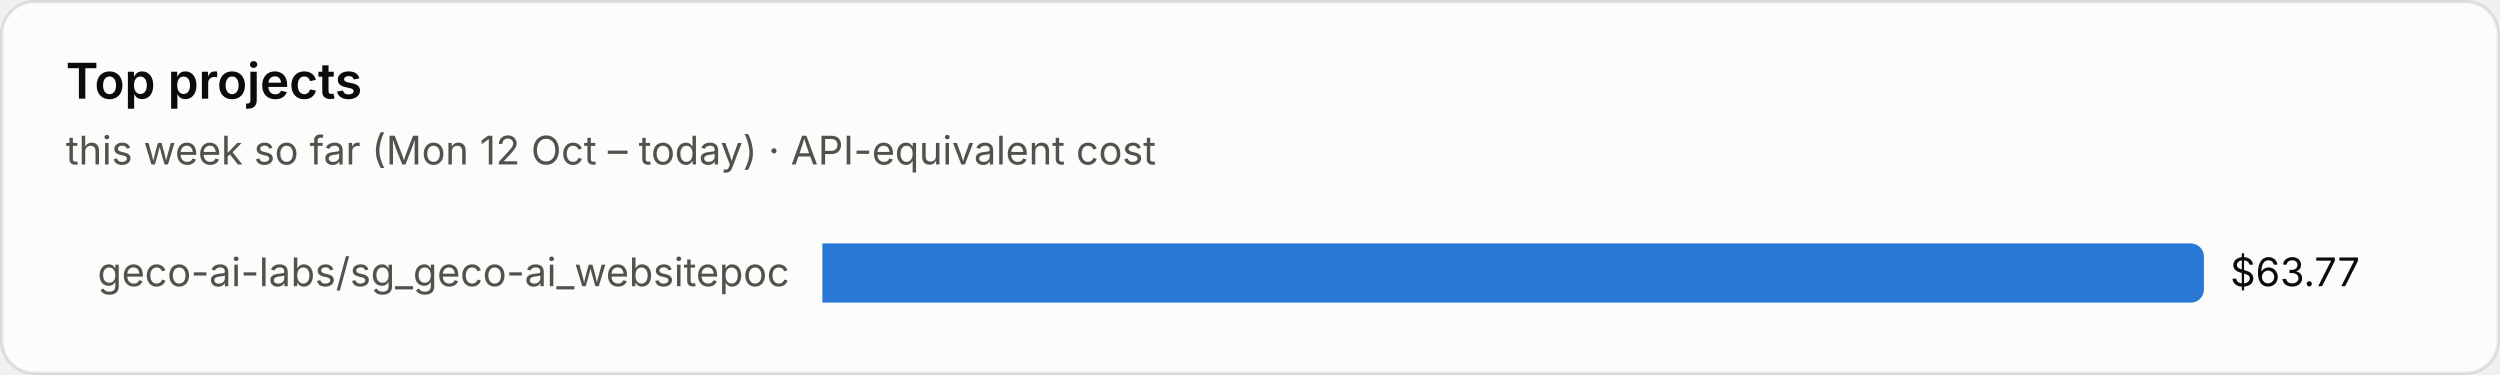
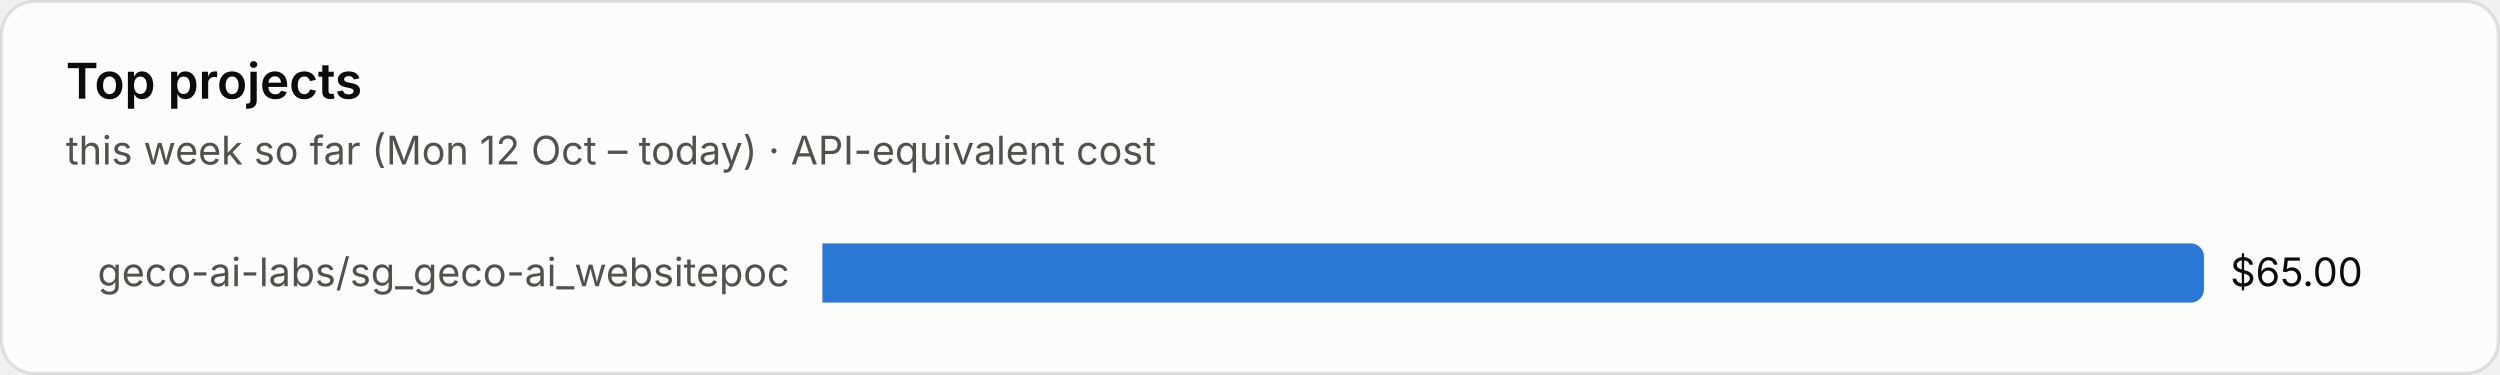
<svg xmlns="http://www.w3.org/2000/svg" viewBox="0 0 760 114" width="760" height="114" role="img" aria-label="Top projects">
  <style>text{font-family:system-ui,-apple-system,"Segoe UI",sans-serif;font-variant-numeric:tabular-nums}.bg{fill:#fcfcfb;stroke:rgba(11,11,11,.10)}.tp{fill:#0b0b0b}.ts{fill:#52514e}.tm{fill:#898781}.grid{stroke:#e1e0d9;stroke-width:1}.base{stroke:#c3c2b7;stroke-width:1}.so{fill:#b5b3ad}.lo{stroke:#b5b3ad}.qe{fill:#f0efec}.ring{stroke:#fcfcfb}.area{fill-opacity:.1}.s0{fill:#2a78d6}.l0{stroke:#2a78d6}.s1{fill:#eb6834}.l1{stroke:#eb6834}.s2{fill:#1baf7a}.l2{stroke:#1baf7a}.s3{fill:#eda100}.l3{stroke:#eda100}.s4{fill:#e87ba4}.l4{stroke:#e87ba4}.s5{fill:#008300}.l5{stroke:#008300}.s6{fill:#4a3aa7}.l6{stroke:#4a3aa7}.s7{fill:#e34948}.l7{stroke:#e34948}.q0{fill:#cde2fb}.q1{fill:#9ec5f4}.q2{fill:#6da7ec}.q3{fill:#3987e5}.q4{fill:#256abf}.q5{fill:#184f95}.q6{fill:#0d366b}.r0{fill:#f8d4d4}.r1{fill:#ec8f8f}.r2{fill:#c42f2f}.a0{fill:#fbe3e3}.a1{fill:#f5b8b8}.a2{fill:#ec8f8f}.a3{fill:#d65252}.a4{fill:#a82525}.tq0{fill:#0b0b0b}.tq1{fill:#0b0b0b}.tq2{fill:#0b0b0b}.tq3{fill:#ffffff}.tq4{fill:#ffffff}.tq5{fill:#ffffff}.tq6{fill:#ffffff}.tr0{fill:#0b0b0b}.tr1{fill:#0b0b0b}.tr2{fill:#ffffff}.ta0{fill:#0b0b0b}.ta1{fill:#0b0b0b}.ta2{fill:#0b0b0b}.ta3{fill:#ffffff}.ta4{fill:#ffffff}.tw{fill:#ffffff}@media (prefers-color-scheme:dark){.bg{fill:#1a1a19;stroke:rgba(255,255,255,.10)}.tp{fill:#fff}.ts{fill:#c3c2b7}.tm{fill:#898781}.grid{stroke:#2c2c2a}.base{stroke:#383835}.so{fill:#5c5b57}.lo{stroke:#5c5b57}.qe{fill:#262624}.ring{stroke:#1a1a19}.s0{fill:#3987e5}.l0{stroke:#3987e5}.s1{fill:#d95926}.l1{stroke:#d95926}.s2{fill:#199e70}.l2{stroke:#199e70}.s3{fill:#c98500}.l3{stroke:#c98500}.s4{fill:#d55181}.l4{stroke:#d55181}.s5{fill:#008300}.l5{stroke:#008300}.s6{fill:#9085e9}.l6{stroke:#9085e9}.s7{fill:#e66767}.l7{stroke:#e66767}.q0{fill:#16263a}.q1{fill:#123a66}.q2{fill:#184f95}.q3{fill:#256abf}.q4{fill:#3987e5}.q5{fill:#6da7ec}.q6{fill:#b7d3f6}.r0{fill:#4a2023}.r1{fill:#8c2c2f}.r2{fill:#e25555}.a0{fill:#3a1a1c}.a1{fill:#5e2427}.a2{fill:#8c2c2f}.a3{fill:#c43c3f}.a4{fill:#f07070}.tq0{fill:#ffffff}.tq1{fill:#ffffff}.tq2{fill:#ffffff}.tq3{fill:#ffffff}.tq4{fill:#ffffff}.tq5{fill:#0b0b0b}.tq6{fill:#0b0b0b}.tr0{fill:#ffffff}.tr1{fill:#ffffff}.tr2{fill:#ffffff}.ta0{fill:#ffffff}.ta1{fill:#ffffff}.ta2{fill:#ffffff}.ta3{fill:#ffffff}.ta4{fill:#0b0b0b}.tw{fill:#ffffff}}</style>
  <rect class="bg" x=".5" y=".5" width="759" height="113" rx="10" />
  <text class="tp" x="20" y="30" font-size="15" font-weight="600">Top projects</text>
  <text class="ts" x="20" y="50" font-size="12">this week so far (Mon 12 Oct – today) · API-equivalent cost</text>
  <text class="ts" x="240" y="87.0" font-size="12" text-anchor="end">geco-ai-labs/sg_geco-ai_websitepoc</text>
  <path class="s0" d="M250 74h416.0a4 4 0 0 1 4 4v10a4 4 0 0 1-4 4h-416.0z" />
-   <text class="tp" x="678.0" y="87.0" font-size="12">$63.77</text>
+   <text class="tp" x="678.0" y="87.0" font-size="12">$65.00</text>
</svg>
